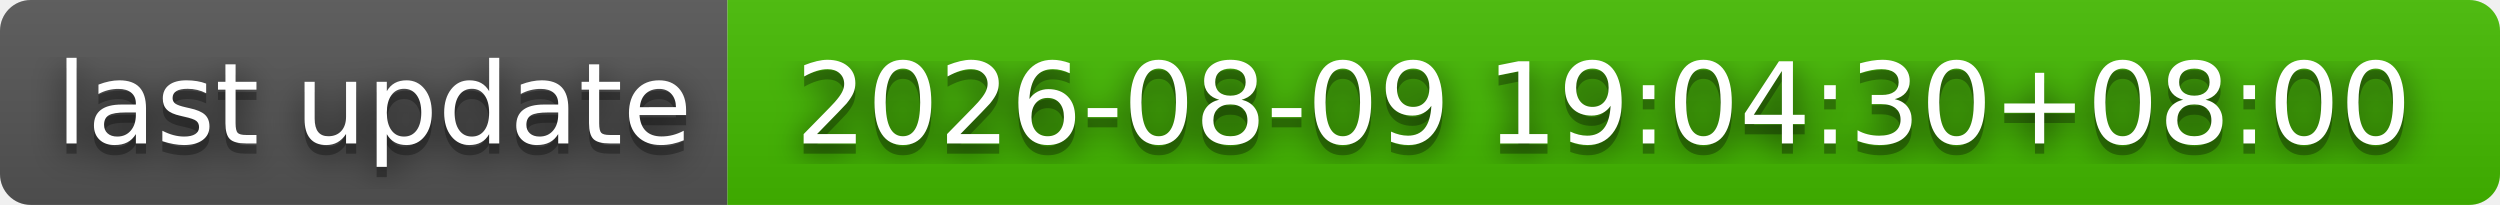
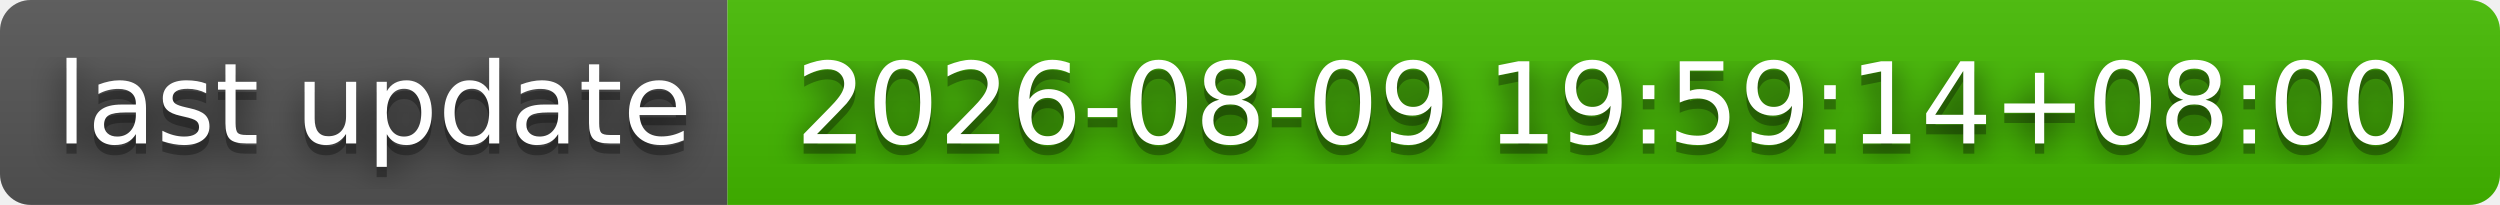
- <svg xmlns="http://www.w3.org/2000/svg" width="244" height="20" role="img" aria-label="last update: 2026-08-09 19:04:30+08:00">
+ <svg xmlns="http://www.w3.org/2000/svg" width="244" height="20" role="img" aria-label="last update: 2026-08-09 19:59:14+08:00">
  <filter id="blur">
    <feGaussianBlur stdDeviation="16" />
  </filter>
  <linearGradient id="s" x2="0" y2="100%">
    <stop offset="0" stop-color="#bbb" stop-opacity=".1" />
    <stop offset="1" stop-opacity=".1" />
  </linearGradient>
  <clipPath id="r">
    <rect width="244" height="20" rx="3" />
  </clipPath>
  <g clip-path="url(#r)">
    <rect width="71" height="20" fill="#555" />
    <rect x="71" width="173" height="20" fill="#4b0" />
    <rect width="244" height="20" fill="url(#s)" />
  </g>
  <g fill="#fff" text-anchor="middle" font-family="Verdana,Geneva,DejaVu Sans,sans-serif" text-rendering="geometricPrecision" font-size="110">
    <g transform="scale(.1)">
      <g aria-hidden="true" fill="#010101">
        <text x="365" y="150" fill-opacity=".8" filter="url(#blur)" textLength="610">last update</text>
        <text x="365" y="150" fill-opacity=".3" textLength="610">last update</text>
      </g>
      <text x="365" y="140" textLength="610">last update</text>
    </g>
    <g transform="scale(.1)">
      <g aria-hidden="true" fill="#010101">
-         <text x="1565" y="150" fill-opacity=".8" filter="url(#blur)" textLength="1630">2026-08-09 19:04:30+08:00</text>
-         <text x="1565" y="150" fill-opacity=".3" textLength="1630">2026-08-09 19:04:30+08:00</text>
+         <text x="1565" y="150" fill-opacity=".8" filter="url(#blur)" textLength="1630">2026-08-09 19:59:14+08:00</text>
+         <text x="1565" y="150" fill-opacity=".3" textLength="1630">2026-08-09 19:59:14+08:00</text>
      </g>
-       <text x="1565" y="140" textLength="1630">2026-08-09 19:04:30+08:00</text>
+       <text x="1565" y="140" textLength="1630">2026-08-09 19:59:14+08:00</text>
    </g>
  </g>
</svg>
